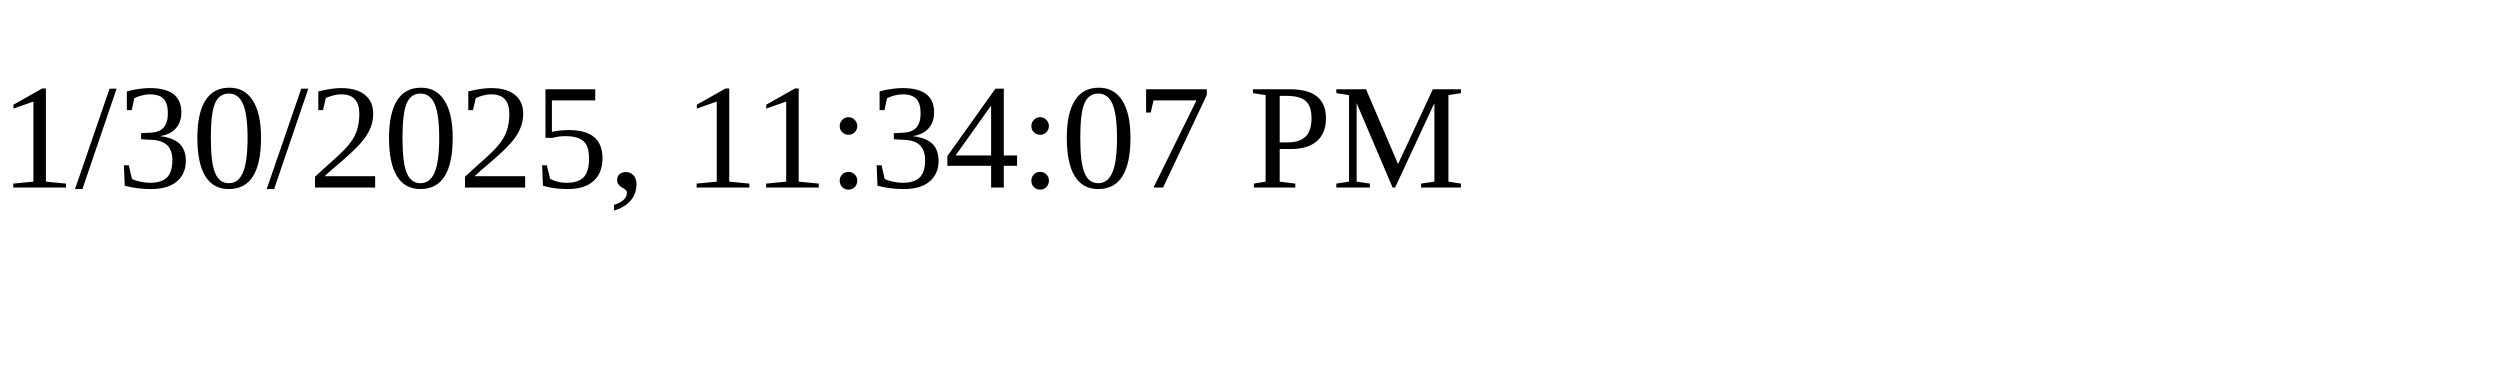
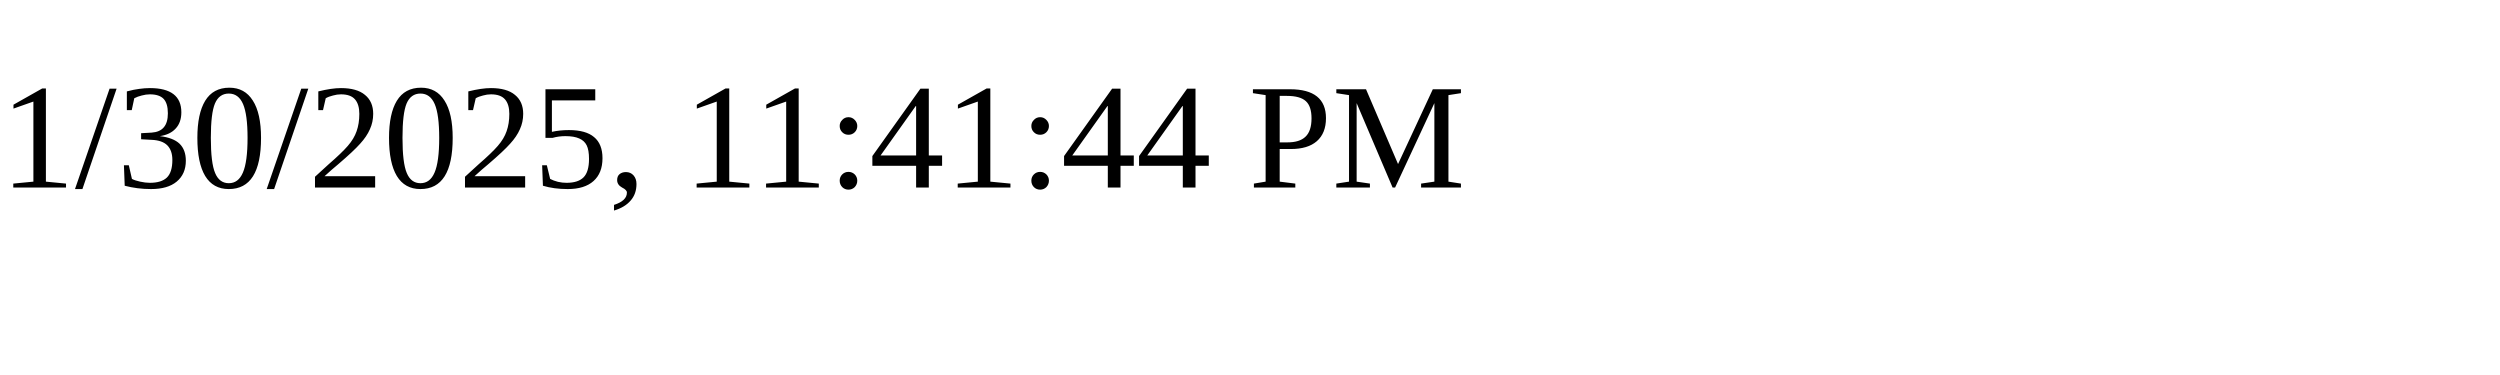
<svg xmlns="http://www.w3.org/2000/svg" height="30" width="200">
-   <text x="0" y="15">1/30/2025, 11:34:07 PM</text>
+   <text x="0" y="15">1/30/2025, 11:41:44 PM</text>
</svg>
